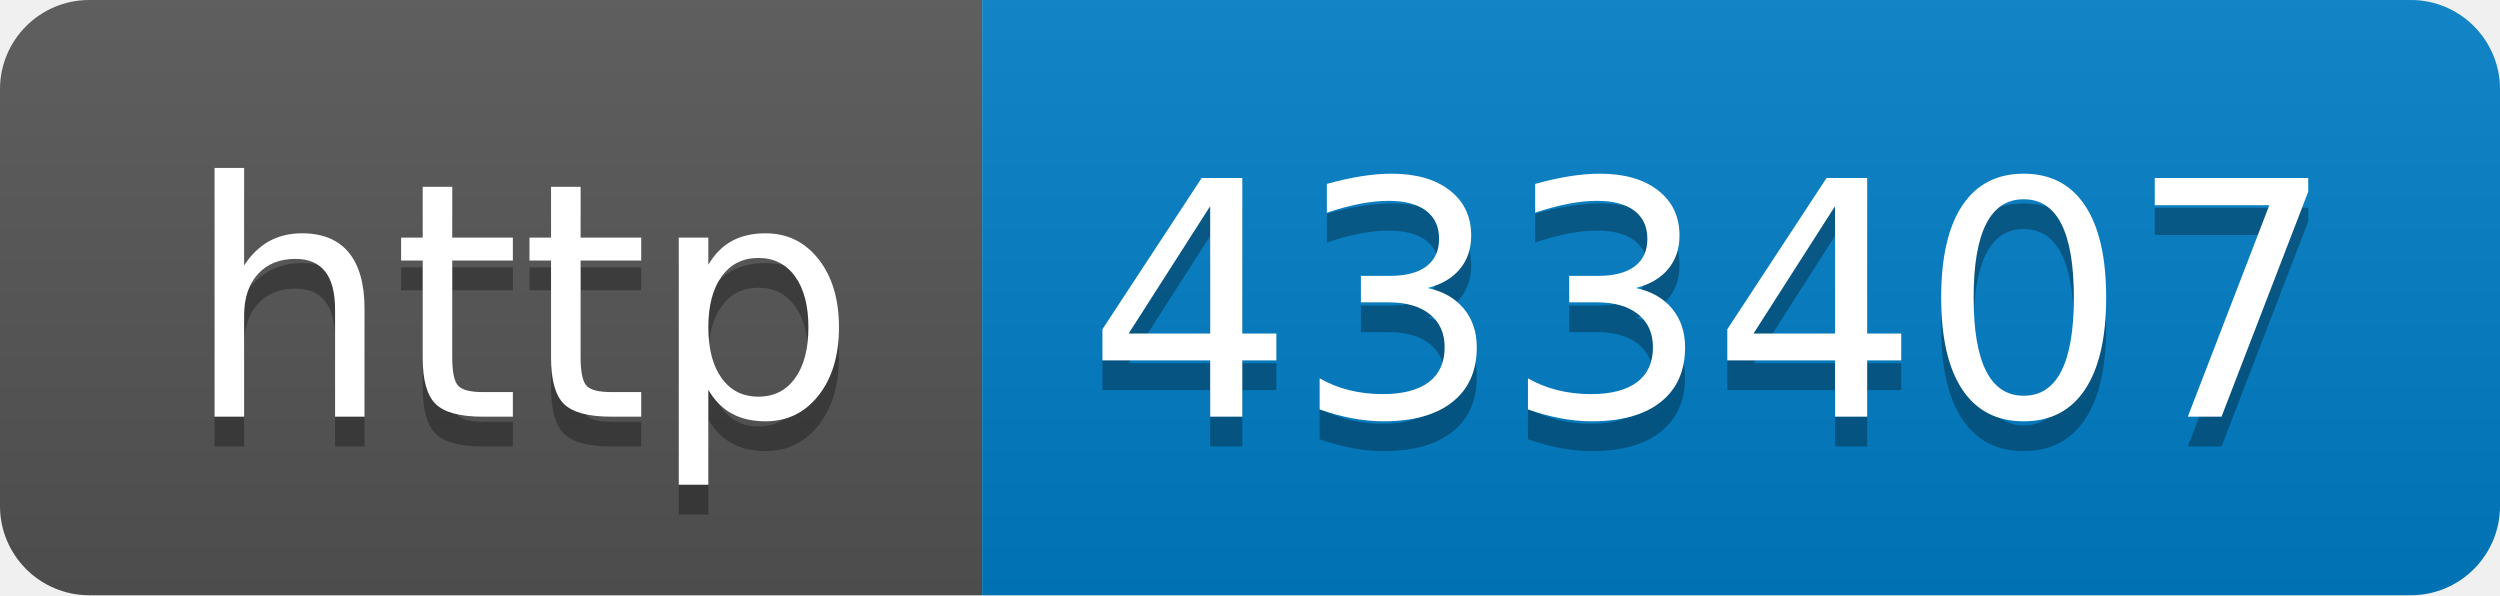
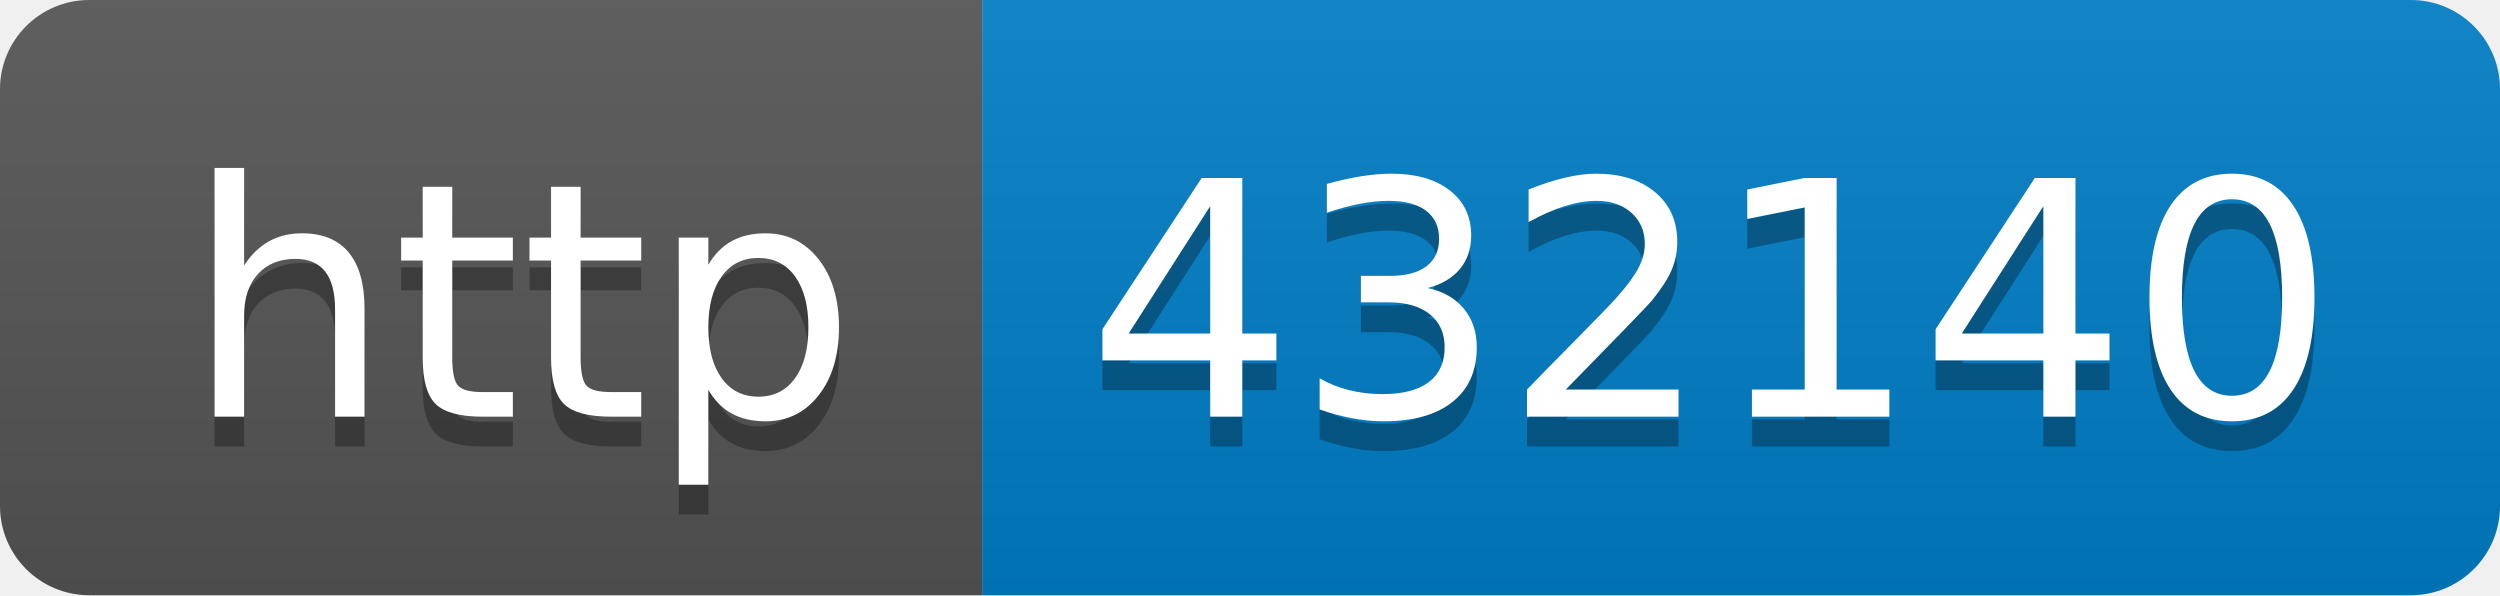
- <svg xmlns="http://www.w3.org/2000/svg" width="84" height="20" role="img" aria-label="http: 433407">
+ <svg xmlns="http://www.w3.org/2000/svg" width="84" height="20" role="img" aria-label="http: 432140">
  <linearGradient id="s" x2="0" y2="100%">
    <stop offset="0" stop-color="#bbb" stop-opacity=".1" />
    <stop offset="1" stop-opacity=".1" />
  </linearGradient>
  <clipPath id="r">
    <rect width="84" height="20" rx="3" fill="#fff" />
  </clipPath>
  <g clip-path="url(#r)">
    <rect width="33" height="20" fill="#555" />
    <rect x="33" width="51" height="20" fill="#007ec6" />
    <rect width="84" height="20" fill="url(#s)" />
  </g>
  <g fill="#fff" text-anchor="middle" font-family="Verdana,Geneva,DejaVu Sans,sans-serif" text-rendering="geometricPrecision" font-size="110">
    <text aria-hidden="true" x="175" y="150" fill="#010101" fill-opacity=".3" transform="scale(.1)" textLength="230">http</text>
    <text x="175" y="140" transform="scale(.1)" fill="#fff" textLength="230">http</text>
-     <text aria-hidden="true" x="575" y="150" fill="#010101" fill-opacity=".3" transform="scale(.1)" textLength="410">433407</text>
-     <text x="575" y="140" transform="scale(.1)" fill="#fff" textLength="410">433407</text>
+     <text aria-hidden="true" x="575" y="150" fill="#010101" fill-opacity=".3" transform="scale(.1)" textLength="410">432140</text>
+     <text x="575" y="140" transform="scale(.1)" fill="#fff" textLength="410">432140</text>
  </g>
</svg>
